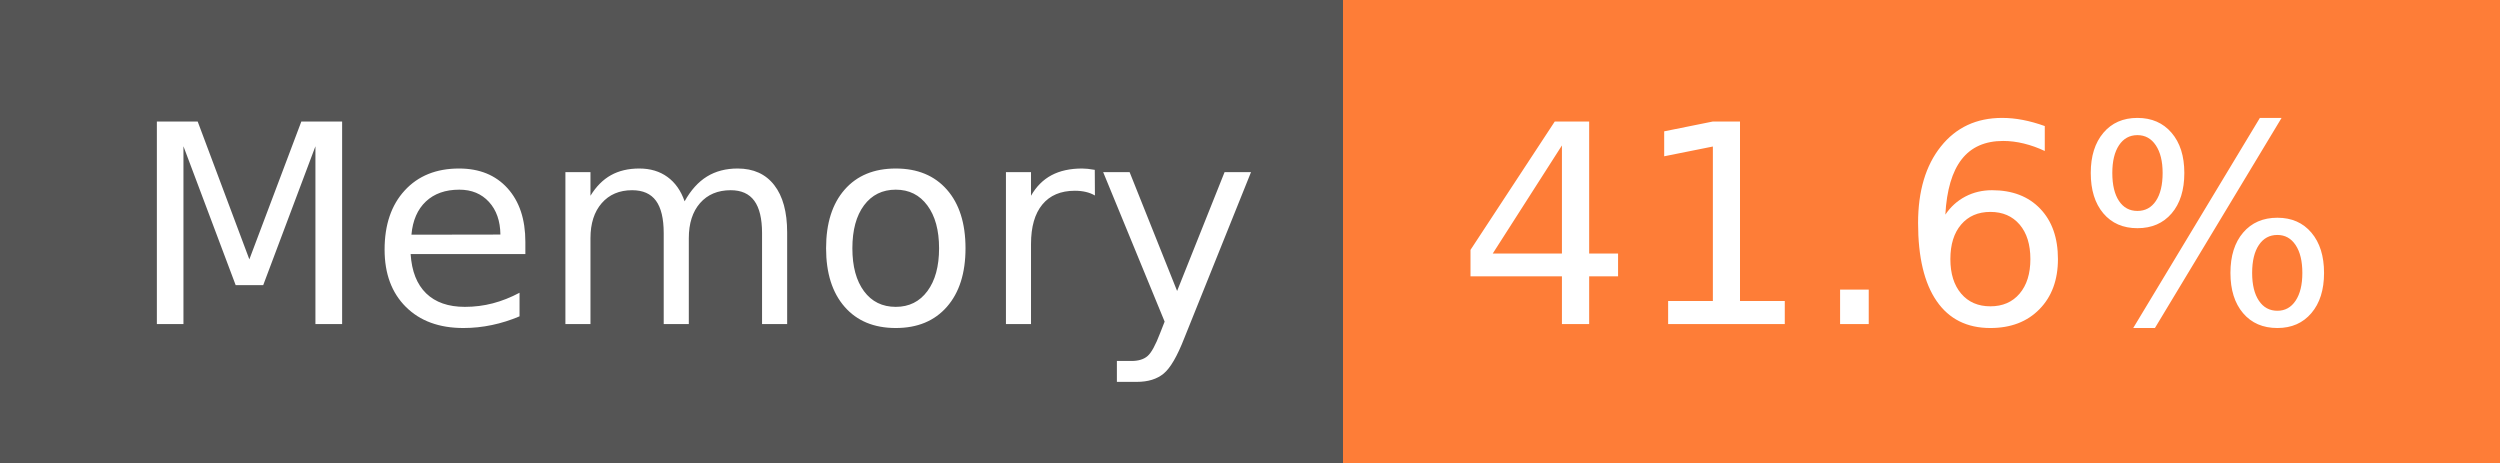
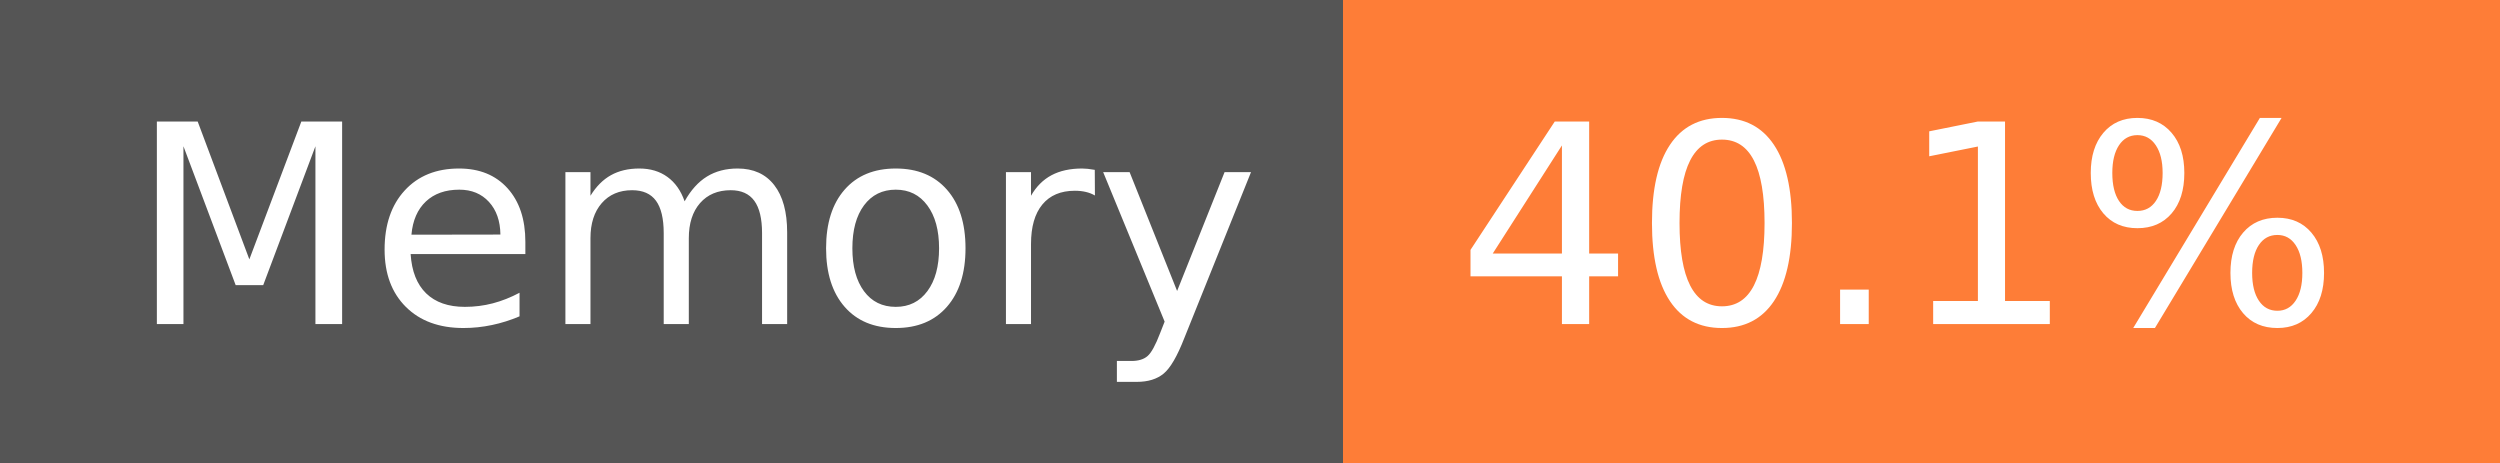
- <svg xmlns="http://www.w3.org/2000/svg" width="108" height="20" role="img" aria-label="Memory: 41.6%">
+ <svg xmlns="http://www.w3.org/2000/svg" width="108" height="20" role="img" aria-label="Memory: 40.1%">
  <g shape-rendering="crispEdges">
    <rect width="58" height="20" fill="#555" />
    <rect x="58" width="50" height="20" fill="#fe7d37" />
  </g>
  <g fill="#fff" text-anchor="middle" font-family="Verdana,Geneva,DejaVu Sans,sans-serif" text-rendering="geometricPrecision" font-size="120">
    <text x="300" y="140" transform="scale(.1)" fill="#fff" textLength="466">Memory</text>
-     <text x="820" y="140" transform="scale(.1)" fill="#fff" textLength="390">41.6%</text>
+     <text x="820" y="140" transform="scale(.1)" fill="#fff" textLength="390">40.1%</text>
  </g>
</svg>
